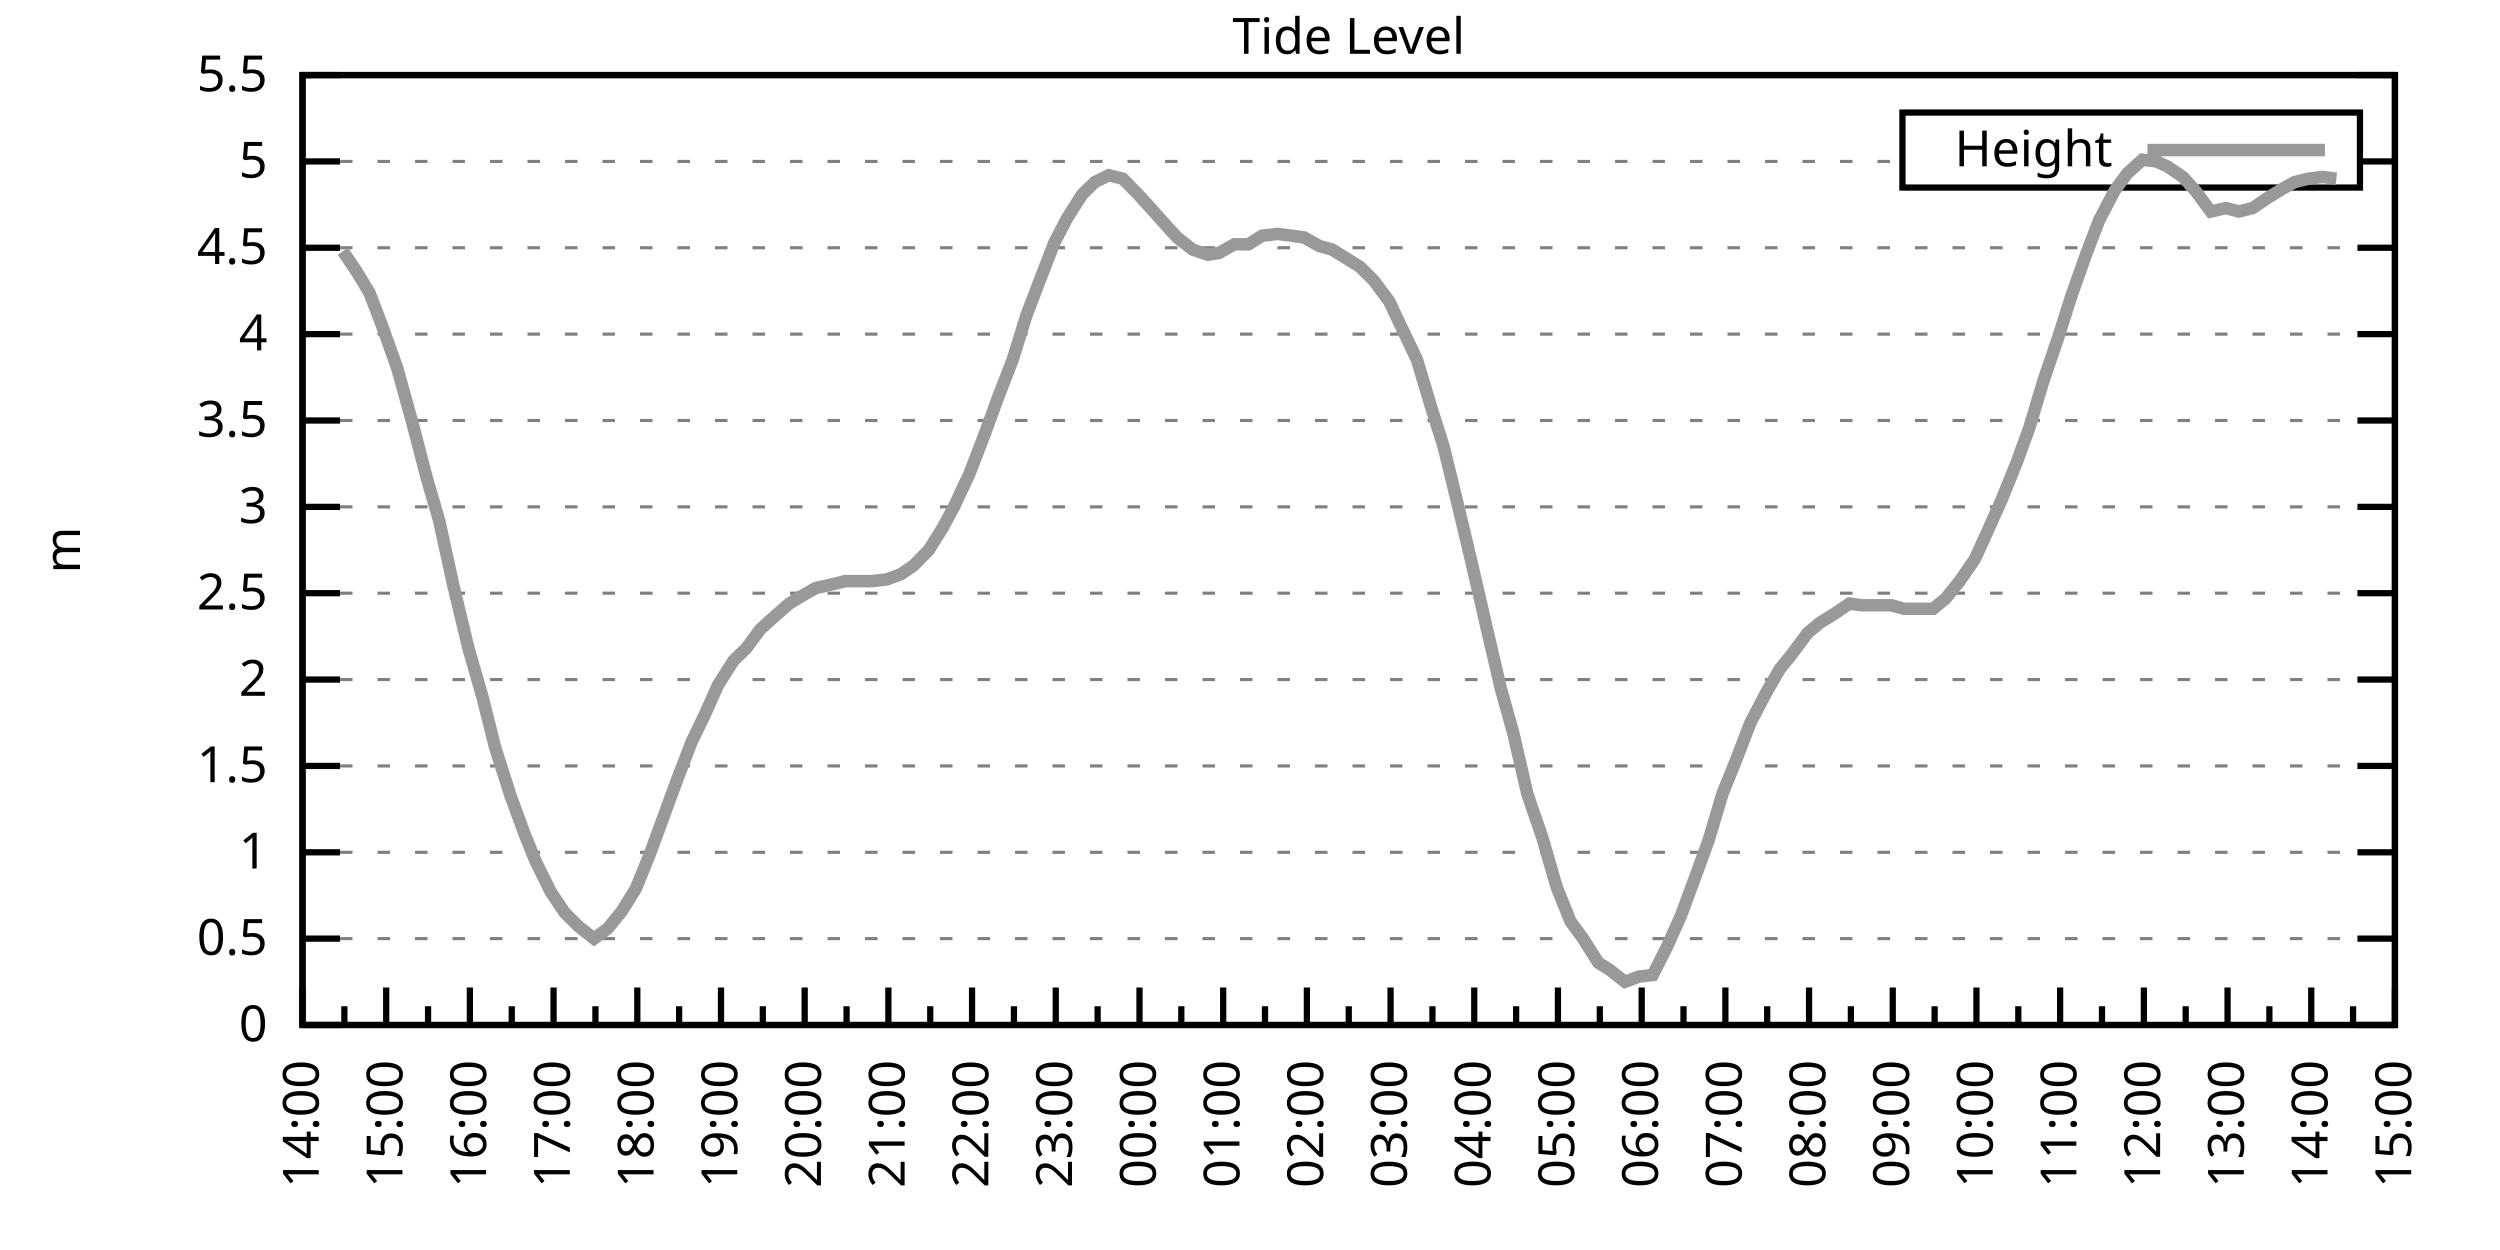
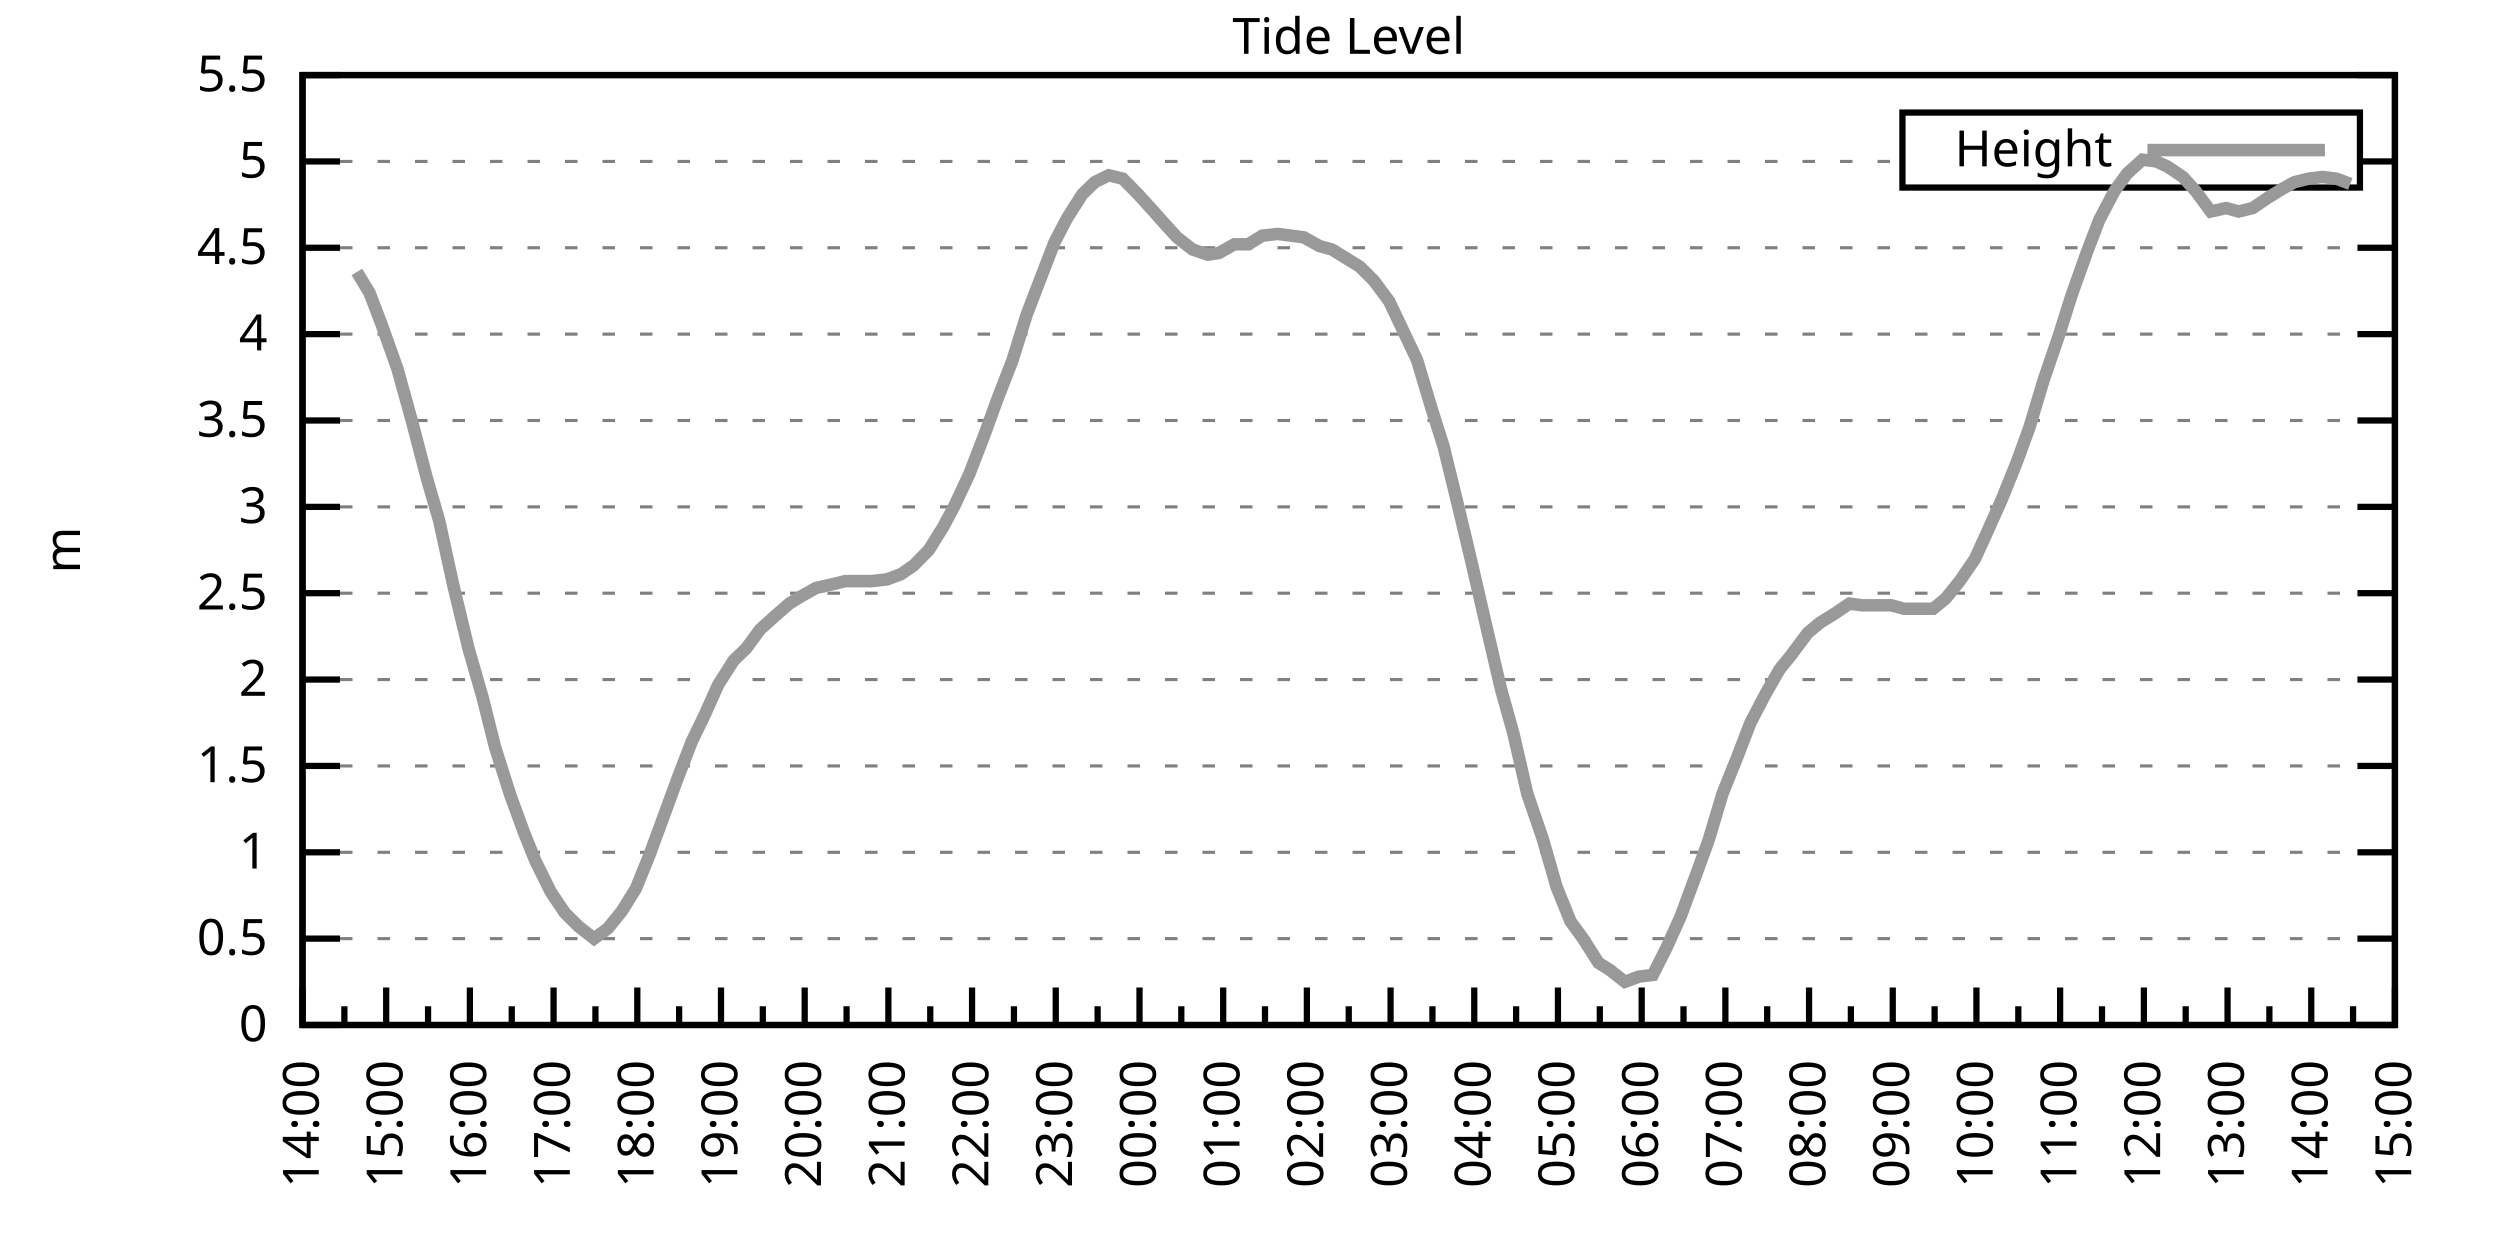
<svg xmlns="http://www.w3.org/2000/svg" xmlns:xlink="http://www.w3.org/1999/xlink" width="400" height="200" viewBox="0 0 400 200">
  <g id="gnuplot_canvas">
    <rect x="0" y="0" width="400" height="200" fill="none" />
    <defs>
      <circle id="gpDot" r="0.5" stroke-width="0.5" stroke="currentColor" />
      <path id="gpPt0" stroke-width="0.333" stroke="currentColor" d="M-1,0 h2 M0,-1 v2" />
      <path id="gpPt1" stroke-width="0.333" stroke="currentColor" d="M-1,-1 L1,1 M1,-1 L-1,1" />
      <path id="gpPt2" stroke-width="0.333" stroke="currentColor" d="M-1,0 L1,0 M0,-1 L0,1 M-1,-1 L1,1 M-1,1 L1,-1" />
      <rect id="gpPt3" stroke-width="0.333" stroke="currentColor" x="-1" y="-1" width="2" height="2" />
      <rect id="gpPt4" stroke-width="0.333" stroke="currentColor" fill="currentColor" x="-1" y="-1" width="2" height="2" />
      <circle id="gpPt5" stroke-width="0.333" stroke="currentColor" cx="0" cy="0" r="1" />
      <use xlink:href="#gpPt5" id="gpPt6" fill="currentColor" stroke="none" />
      <path id="gpPt7" stroke-width="0.333" stroke="currentColor" d="M0,-1.33 L-1.33,0.67 L1.33,0.67 z" />
      <use xlink:href="#gpPt7" id="gpPt8" fill="currentColor" stroke="none" />
      <use xlink:href="#gpPt7" id="gpPt9" stroke="currentColor" transform="rotate(180)" />
      <use xlink:href="#gpPt9" id="gpPt10" fill="currentColor" stroke="none" />
      <use xlink:href="#gpPt3" id="gpPt11" stroke="currentColor" transform="rotate(45)" />
      <use xlink:href="#gpPt11" id="gpPt12" fill="currentColor" stroke="none" />
      <path id="gpPt13" stroke-width="0.333" stroke="currentColor" d="M0,1.330 L1.265,0.411 L0.782,-1.067 L-0.782,-1.076 L-1.265,0.411 z" />
      <use xlink:href="#gpPt13" id="gpPt14" fill="currentColor" stroke="none" />
      <filter id="textbox" filterUnits="objectBoundingBox" x="0" y="0" height="1" width="1">
        <feFlood flood-color="white" flood-opacity="1" result="bgnd" />
        <feComposite in="SourceGraphic" in2="bgnd" operator="atop" />
      </filter>
      <filter id="greybox" filterUnits="objectBoundingBox" x="0" y="0" height="1" width="1">
        <feFlood flood-color="lightgrey" flood-opacity="1" result="grey" />
        <feComposite in="SourceGraphic" in2="grey" operator="atop" />
      </filter>
    </defs>
    <g fill="none" color="white" stroke="currentColor" stroke-width="1.00" stroke-linecap="butt" stroke-linejoin="miter">
</g>
    <g fill="none" color="black" stroke="currentColor" stroke-width="1.00" stroke-linecap="butt" stroke-linejoin="miter">
      <g stroke="none" shape-rendering="crispEdges">
        <polygon fill="rgb(255, 255, 255)" points="48.40,164.00 383.18,164.00 383.18,12.02 48.40,12.02 " />
      </g>
    </g>
    <g fill="none" color="black" stroke="currentColor" stroke-width="1.00" stroke-linecap="butt" stroke-linejoin="miter">
</g>
    <g fill="none" color="black" stroke="black" stroke-width="0.50" stroke-linecap="butt" stroke-linejoin="miter">
</g>
    <g fill="none" color="gray" stroke="currentColor" stroke-width="0.50" stroke-linecap="butt" stroke-linejoin="miter">
      <path stroke="gray" stroke-dasharray="2,4" class="gridline" d="M48.40,164.00 L383.19,164.00  " />
    </g>
    <g fill="none" color="gray" stroke="gray" stroke-width="1.00" stroke-linecap="butt" stroke-linejoin="miter">
</g>
    <g fill="none" color="black" stroke="currentColor" stroke-width="1.00" stroke-linecap="butt" stroke-linejoin="miter">
      <path stroke="black" d="M48.40,164.00 L54.40,164.00 M383.19,164.00 L377.19,164.00  " />
      <g transform="translate(42.80,166.60)" stroke="none" fill="black" font-family="Sans" font-size="8.00" text-anchor="end">
        <text>
          <tspan font-family="Sans"> 0</tspan>
        </text>
      </g>
    </g>
    <g fill="none" color="black" stroke="currentColor" stroke-width="1.00" stroke-linecap="butt" stroke-linejoin="miter">
</g>
    <g fill="none" color="black" stroke="black" stroke-width="0.50" stroke-linecap="butt" stroke-linejoin="miter">
</g>
    <g fill="none" color="gray" stroke="currentColor" stroke-width="0.50" stroke-linecap="butt" stroke-linejoin="miter">
      <path stroke="gray" stroke-dasharray="2,4" class="gridline" d="M48.40,150.18 L383.19,150.18  " />
    </g>
    <g fill="none" color="gray" stroke="gray" stroke-width="1.00" stroke-linecap="butt" stroke-linejoin="miter">
</g>
    <g fill="none" color="black" stroke="currentColor" stroke-width="1.00" stroke-linecap="butt" stroke-linejoin="miter">
      <path stroke="black" d="M48.40,150.18 L54.40,150.18 M383.19,150.18 L377.19,150.18  " />
      <g transform="translate(42.80,152.78)" stroke="none" fill="black" font-family="Sans" font-size="8.00" text-anchor="end">
        <text>
          <tspan font-family="Sans"> 0.5</tspan>
        </text>
      </g>
    </g>
    <g fill="none" color="black" stroke="currentColor" stroke-width="1.00" stroke-linecap="butt" stroke-linejoin="miter">
</g>
    <g fill="none" color="black" stroke="black" stroke-width="0.50" stroke-linecap="butt" stroke-linejoin="miter">
</g>
    <g fill="none" color="gray" stroke="currentColor" stroke-width="0.50" stroke-linecap="butt" stroke-linejoin="miter">
      <path stroke="gray" stroke-dasharray="2,4" class="gridline" d="M48.40,136.37 L383.19,136.37  " />
    </g>
    <g fill="none" color="gray" stroke="gray" stroke-width="1.00" stroke-linecap="butt" stroke-linejoin="miter">
</g>
    <g fill="none" color="black" stroke="currentColor" stroke-width="1.00" stroke-linecap="butt" stroke-linejoin="miter">
      <path stroke="black" d="M48.40,136.37 L54.40,136.37 M383.19,136.37 L377.19,136.37  " />
      <g transform="translate(42.80,138.97)" stroke="none" fill="black" font-family="Sans" font-size="8.00" text-anchor="end">
        <text>
          <tspan font-family="Sans"> 1</tspan>
        </text>
      </g>
    </g>
    <g fill="none" color="black" stroke="currentColor" stroke-width="1.00" stroke-linecap="butt" stroke-linejoin="miter">
</g>
    <g fill="none" color="black" stroke="black" stroke-width="0.50" stroke-linecap="butt" stroke-linejoin="miter">
</g>
    <g fill="none" color="gray" stroke="currentColor" stroke-width="0.50" stroke-linecap="butt" stroke-linejoin="miter">
      <path stroke="gray" stroke-dasharray="2,4" class="gridline" d="M48.40,122.55 L383.19,122.55  " />
    </g>
    <g fill="none" color="gray" stroke="gray" stroke-width="1.00" stroke-linecap="butt" stroke-linejoin="miter">
</g>
    <g fill="none" color="black" stroke="currentColor" stroke-width="1.00" stroke-linecap="butt" stroke-linejoin="miter">
      <path stroke="black" d="M48.40,122.55 L54.40,122.55 M383.19,122.55 L377.19,122.55  " />
      <g transform="translate(42.80,125.15)" stroke="none" fill="black" font-family="Sans" font-size="8.00" text-anchor="end">
        <text>
          <tspan font-family="Sans"> 1.5</tspan>
        </text>
      </g>
    </g>
    <g fill="none" color="black" stroke="currentColor" stroke-width="1.00" stroke-linecap="butt" stroke-linejoin="miter">
</g>
    <g fill="none" color="black" stroke="black" stroke-width="0.50" stroke-linecap="butt" stroke-linejoin="miter">
</g>
    <g fill="none" color="gray" stroke="currentColor" stroke-width="0.50" stroke-linecap="butt" stroke-linejoin="miter">
      <path stroke="gray" stroke-dasharray="2,4" class="gridline" d="M48.40,108.73 L383.19,108.73  " />
    </g>
    <g fill="none" color="gray" stroke="gray" stroke-width="1.00" stroke-linecap="butt" stroke-linejoin="miter">
</g>
    <g fill="none" color="black" stroke="currentColor" stroke-width="1.00" stroke-linecap="butt" stroke-linejoin="miter">
      <path stroke="black" d="M48.40,108.73 L54.40,108.73 M383.19,108.73 L377.19,108.73  " />
      <g transform="translate(42.80,111.33)" stroke="none" fill="black" font-family="Sans" font-size="8.00" text-anchor="end">
        <text>
          <tspan font-family="Sans"> 2</tspan>
        </text>
      </g>
    </g>
    <g fill="none" color="black" stroke="currentColor" stroke-width="1.00" stroke-linecap="butt" stroke-linejoin="miter">
</g>
    <g fill="none" color="black" stroke="black" stroke-width="0.50" stroke-linecap="butt" stroke-linejoin="miter">
</g>
    <g fill="none" color="gray" stroke="currentColor" stroke-width="0.50" stroke-linecap="butt" stroke-linejoin="miter">
      <path stroke="gray" stroke-dasharray="2,4" class="gridline" d="M48.40,94.91 L383.19,94.91  " />
    </g>
    <g fill="none" color="gray" stroke="gray" stroke-width="1.00" stroke-linecap="butt" stroke-linejoin="miter">
</g>
    <g fill="none" color="black" stroke="currentColor" stroke-width="1.00" stroke-linecap="butt" stroke-linejoin="miter">
      <path stroke="black" d="M48.40,94.91 L54.40,94.91 M383.19,94.91 L377.19,94.91  " />
      <g transform="translate(42.80,97.51)" stroke="none" fill="black" font-family="Sans" font-size="8.00" text-anchor="end">
        <text>
          <tspan font-family="Sans"> 2.5</tspan>
        </text>
      </g>
    </g>
    <g fill="none" color="black" stroke="currentColor" stroke-width="1.00" stroke-linecap="butt" stroke-linejoin="miter">
</g>
    <g fill="none" color="black" stroke="black" stroke-width="0.50" stroke-linecap="butt" stroke-linejoin="miter">
</g>
    <g fill="none" color="gray" stroke="currentColor" stroke-width="0.50" stroke-linecap="butt" stroke-linejoin="miter">
      <path stroke="gray" stroke-dasharray="2,4" class="gridline" d="M48.40,81.10 L383.19,81.10  " />
    </g>
    <g fill="none" color="gray" stroke="gray" stroke-width="1.00" stroke-linecap="butt" stroke-linejoin="miter">
</g>
    <g fill="none" color="black" stroke="currentColor" stroke-width="1.00" stroke-linecap="butt" stroke-linejoin="miter">
      <path stroke="black" d="M48.40,81.10 L54.40,81.10 M383.19,81.10 L377.19,81.10  " />
      <g transform="translate(42.80,83.70)" stroke="none" fill="black" font-family="Sans" font-size="8.00" text-anchor="end">
        <text>
          <tspan font-family="Sans"> 3</tspan>
        </text>
      </g>
    </g>
    <g fill="none" color="black" stroke="currentColor" stroke-width="1.00" stroke-linecap="butt" stroke-linejoin="miter">
</g>
    <g fill="none" color="black" stroke="black" stroke-width="0.50" stroke-linecap="butt" stroke-linejoin="miter">
</g>
    <g fill="none" color="gray" stroke="currentColor" stroke-width="0.50" stroke-linecap="butt" stroke-linejoin="miter">
      <path stroke="gray" stroke-dasharray="2,4" class="gridline" d="M48.40,67.28 L383.19,67.28  " />
    </g>
    <g fill="none" color="gray" stroke="gray" stroke-width="1.00" stroke-linecap="butt" stroke-linejoin="miter">
</g>
    <g fill="none" color="black" stroke="currentColor" stroke-width="1.00" stroke-linecap="butt" stroke-linejoin="miter">
      <path stroke="black" d="M48.40,67.28 L54.40,67.28 M383.19,67.28 L377.19,67.28  " />
      <g transform="translate(42.80,69.88)" stroke="none" fill="black" font-family="Sans" font-size="8.00" text-anchor="end">
        <text>
          <tspan font-family="Sans"> 3.5</tspan>
        </text>
      </g>
    </g>
    <g fill="none" color="black" stroke="currentColor" stroke-width="1.00" stroke-linecap="butt" stroke-linejoin="miter">
</g>
    <g fill="none" color="black" stroke="black" stroke-width="0.50" stroke-linecap="butt" stroke-linejoin="miter">
</g>
    <g fill="none" color="gray" stroke="currentColor" stroke-width="0.50" stroke-linecap="butt" stroke-linejoin="miter">
      <path stroke="gray" stroke-dasharray="2,4" class="gridline" d="M48.40,53.46 L383.19,53.46  " />
    </g>
    <g fill="none" color="gray" stroke="gray" stroke-width="1.00" stroke-linecap="butt" stroke-linejoin="miter">
</g>
    <g fill="none" color="black" stroke="currentColor" stroke-width="1.00" stroke-linecap="butt" stroke-linejoin="miter">
      <path stroke="black" d="M48.40,53.46 L54.40,53.46 M383.19,53.46 L377.19,53.46  " />
      <g transform="translate(42.80,56.06)" stroke="none" fill="black" font-family="Sans" font-size="8.00" text-anchor="end">
        <text>
          <tspan font-family="Sans"> 4</tspan>
        </text>
      </g>
    </g>
    <g fill="none" color="black" stroke="currentColor" stroke-width="1.00" stroke-linecap="butt" stroke-linejoin="miter">
</g>
    <g fill="none" color="black" stroke="black" stroke-width="0.50" stroke-linecap="butt" stroke-linejoin="miter">
</g>
    <g fill="none" color="gray" stroke="currentColor" stroke-width="0.50" stroke-linecap="butt" stroke-linejoin="miter">
      <path stroke="gray" stroke-dasharray="2,4" class="gridline" d="M48.40,39.64 L383.19,39.64  " />
    </g>
    <g fill="none" color="gray" stroke="gray" stroke-width="1.00" stroke-linecap="butt" stroke-linejoin="miter">
</g>
    <g fill="none" color="black" stroke="currentColor" stroke-width="1.00" stroke-linecap="butt" stroke-linejoin="miter">
      <path stroke="black" d="M48.40,39.64 L54.40,39.64 M383.19,39.64 L377.19,39.64  " />
      <g transform="translate(42.80,42.24)" stroke="none" fill="black" font-family="Sans" font-size="8.00" text-anchor="end">
        <text>
          <tspan font-family="Sans"> 4.5</tspan>
        </text>
      </g>
    </g>
    <g fill="none" color="black" stroke="currentColor" stroke-width="1.00" stroke-linecap="butt" stroke-linejoin="miter">
</g>
    <g fill="none" color="black" stroke="black" stroke-width="0.50" stroke-linecap="butt" stroke-linejoin="miter">
</g>
    <g fill="none" color="gray" stroke="currentColor" stroke-width="0.50" stroke-linecap="butt" stroke-linejoin="miter">
      <path stroke="gray" stroke-dasharray="2,4" class="gridline" d="M48.40,25.83 L304.39,25.83 M377.59,25.83 L383.19,25.83  " />
    </g>
    <g fill="none" color="gray" stroke="gray" stroke-width="1.00" stroke-linecap="butt" stroke-linejoin="miter">
</g>
    <g fill="none" color="black" stroke="currentColor" stroke-width="1.00" stroke-linecap="butt" stroke-linejoin="miter">
      <path stroke="black" d="M48.40,25.83 L54.40,25.83 M383.19,25.83 L377.19,25.83  " />
      <g transform="translate(42.80,28.43)" stroke="none" fill="black" font-family="Sans" font-size="8.00" text-anchor="end">
        <text>
          <tspan font-family="Sans"> 5</tspan>
        </text>
      </g>
    </g>
    <g fill="none" color="black" stroke="currentColor" stroke-width="1.00" stroke-linecap="butt" stroke-linejoin="miter">
</g>
    <g fill="none" color="black" stroke="black" stroke-width="0.50" stroke-linecap="butt" stroke-linejoin="miter">
</g>
    <g fill="none" color="gray" stroke="currentColor" stroke-width="0.50" stroke-linecap="butt" stroke-linejoin="miter">
      <path stroke="gray" stroke-dasharray="2,4" class="gridline" d="M48.40,12.01 L383.19,12.01  " />
    </g>
    <g fill="none" color="gray" stroke="gray" stroke-width="1.00" stroke-linecap="butt" stroke-linejoin="miter">
</g>
    <g fill="none" color="black" stroke="currentColor" stroke-width="1.00" stroke-linecap="butt" stroke-linejoin="miter">
      <path stroke="black" d="M48.40,12.01 L54.40,12.01 M383.19,12.01 L377.19,12.01  " />
      <g transform="translate(42.80,14.61)" stroke="none" fill="black" font-family="Sans" font-size="8.00" text-anchor="end">
        <text>
          <tspan font-family="Sans"> 5.5</tspan>
        </text>
      </g>
    </g>
    <g fill="none" color="black" stroke="currentColor" stroke-width="1.00" stroke-linecap="butt" stroke-linejoin="miter">
      <path stroke="black" d="M48.40,164.00 L48.40,158.00  " />
      <g transform="translate(51.00,169.60) rotate(270)" stroke="none" fill="black" font-family="Sans" font-size="8.00" text-anchor="end">
        <text>
          <tspan font-family="Sans">14:00</tspan>
        </text>
      </g>
    </g>
    <g fill="none" color="black" stroke="currentColor" stroke-width="1.00" stroke-linecap="butt" stroke-linejoin="miter">
      <path stroke="black" d="M55.10,164.00 L55.10,161.00 M61.79,164.00 L61.79,158.00  " />
      <g transform="translate(64.39,169.60) rotate(270)" stroke="none" fill="black" font-family="Sans" font-size="8.00" text-anchor="end">
        <text>
          <tspan font-family="Sans">15:00</tspan>
        </text>
      </g>
    </g>
    <g fill="none" color="black" stroke="currentColor" stroke-width="1.00" stroke-linecap="butt" stroke-linejoin="miter">
      <path stroke="black" d="M68.49,164.00 L68.49,161.00 M75.18,164.00 L75.18,158.00  " />
      <g transform="translate(77.78,169.60) rotate(270)" stroke="none" fill="black" font-family="Sans" font-size="8.00" text-anchor="end">
        <text>
          <tspan font-family="Sans">16:00</tspan>
        </text>
      </g>
    </g>
    <g fill="none" color="black" stroke="currentColor" stroke-width="1.00" stroke-linecap="butt" stroke-linejoin="miter">
      <path stroke="black" d="M81.88,164.00 L81.88,161.00 M88.57,164.00 L88.57,158.00  " />
      <g transform="translate(91.17,169.60) rotate(270)" stroke="none" fill="black" font-family="Sans" font-size="8.00" text-anchor="end">
        <text>
          <tspan font-family="Sans">17:00</tspan>
        </text>
      </g>
    </g>
    <g fill="none" color="black" stroke="currentColor" stroke-width="1.00" stroke-linecap="butt" stroke-linejoin="miter">
      <path stroke="black" d="M95.27,164.00 L95.27,161.00 M101.97,164.00 L101.97,158.00  " />
      <g transform="translate(104.57,169.60) rotate(270)" stroke="none" fill="black" font-family="Sans" font-size="8.00" text-anchor="end">
        <text>
          <tspan font-family="Sans">18:00</tspan>
        </text>
      </g>
    </g>
    <g fill="none" color="black" stroke="currentColor" stroke-width="1.00" stroke-linecap="butt" stroke-linejoin="miter">
      <path stroke="black" d="M108.66,164.00 L108.66,161.00 M115.36,164.00 L115.36,158.00  " />
      <g transform="translate(117.96,169.60) rotate(270)" stroke="none" fill="black" font-family="Sans" font-size="8.00" text-anchor="end">
        <text>
          <tspan font-family="Sans">19:00</tspan>
        </text>
      </g>
    </g>
    <g fill="none" color="black" stroke="currentColor" stroke-width="1.00" stroke-linecap="butt" stroke-linejoin="miter">
      <path stroke="black" d="M122.05,164.00 L122.05,161.00 M128.75,164.00 L128.75,158.00  " />
      <g transform="translate(131.35,169.60) rotate(270)" stroke="none" fill="black" font-family="Sans" font-size="8.00" text-anchor="end">
        <text>
          <tspan font-family="Sans">20:00</tspan>
        </text>
      </g>
    </g>
    <g fill="none" color="black" stroke="currentColor" stroke-width="1.00" stroke-linecap="butt" stroke-linejoin="miter">
      <path stroke="black" d="M135.45,164.00 L135.45,161.00 M142.14,164.00 L142.14,158.00  " />
      <g transform="translate(144.74,169.60) rotate(270)" stroke="none" fill="black" font-family="Sans" font-size="8.00" text-anchor="end">
        <text>
          <tspan font-family="Sans">21:00</tspan>
        </text>
      </g>
    </g>
    <g fill="none" color="black" stroke="currentColor" stroke-width="1.00" stroke-linecap="butt" stroke-linejoin="miter">
      <path stroke="black" d="M148.84,164.00 L148.84,161.00 M155.53,164.00 L155.53,158.00  " />
      <g transform="translate(158.13,169.60) rotate(270)" stroke="none" fill="black" font-family="Sans" font-size="8.00" text-anchor="end">
        <text>
          <tspan font-family="Sans">22:00</tspan>
        </text>
      </g>
    </g>
    <g fill="none" color="black" stroke="currentColor" stroke-width="1.00" stroke-linecap="butt" stroke-linejoin="miter">
      <path stroke="black" d="M162.23,164.00 L162.23,161.00 M168.92,164.00 L168.92,158.00  " />
      <g transform="translate(171.52,169.60) rotate(270)" stroke="none" fill="black" font-family="Sans" font-size="8.00" text-anchor="end">
        <text>
          <tspan font-family="Sans">23:00</tspan>
        </text>
      </g>
    </g>
    <g fill="none" color="black" stroke="currentColor" stroke-width="1.00" stroke-linecap="butt" stroke-linejoin="miter">
      <path stroke="black" d="M175.62,164.00 L175.62,161.00 M182.32,164.00 L182.32,158.00  " />
      <g transform="translate(184.92,169.60) rotate(270)" stroke="none" fill="black" font-family="Sans" font-size="8.00" text-anchor="end">
        <text>
          <tspan font-family="Sans">00:00</tspan>
        </text>
      </g>
    </g>
    <g fill="none" color="black" stroke="currentColor" stroke-width="1.00" stroke-linecap="butt" stroke-linejoin="miter">
      <path stroke="black" d="M189.01,164.00 L189.01,161.00 M195.71,164.00 L195.71,158.00  " />
      <g transform="translate(198.31,169.60) rotate(270)" stroke="none" fill="black" font-family="Sans" font-size="8.00" text-anchor="end">
        <text>
          <tspan font-family="Sans">01:00</tspan>
        </text>
      </g>
    </g>
    <g fill="none" color="black" stroke="currentColor" stroke-width="1.00" stroke-linecap="butt" stroke-linejoin="miter">
      <path stroke="black" d="M202.40,164.00 L202.40,161.00 M209.10,164.00 L209.10,158.00  " />
      <g transform="translate(211.70,169.60) rotate(270)" stroke="none" fill="black" font-family="Sans" font-size="8.00" text-anchor="end">
        <text>
          <tspan font-family="Sans">02:00</tspan>
        </text>
      </g>
    </g>
    <g fill="none" color="black" stroke="currentColor" stroke-width="1.00" stroke-linecap="butt" stroke-linejoin="miter">
      <path stroke="black" d="M215.80,164.00 L215.80,161.00 M222.49,164.00 L222.49,158.00  " />
      <g transform="translate(225.09,169.60) rotate(270)" stroke="none" fill="black" font-family="Sans" font-size="8.00" text-anchor="end">
        <text>
          <tspan font-family="Sans">03:00</tspan>
        </text>
      </g>
    </g>
    <g fill="none" color="black" stroke="currentColor" stroke-width="1.00" stroke-linecap="butt" stroke-linejoin="miter">
      <path stroke="black" d="M229.19,164.00 L229.19,161.00 M235.88,164.00 L235.88,158.00  " />
      <g transform="translate(238.48,169.60) rotate(270)" stroke="none" fill="black" font-family="Sans" font-size="8.00" text-anchor="end">
        <text>
          <tspan font-family="Sans">04:00</tspan>
        </text>
      </g>
    </g>
    <g fill="none" color="black" stroke="currentColor" stroke-width="1.00" stroke-linecap="butt" stroke-linejoin="miter">
      <path stroke="black" d="M242.58,164.00 L242.58,161.00 M249.27,164.00 L249.27,158.00  " />
      <g transform="translate(251.87,169.60) rotate(270)" stroke="none" fill="black" font-family="Sans" font-size="8.00" text-anchor="end">
        <text>
          <tspan font-family="Sans">05:00</tspan>
        </text>
      </g>
    </g>
    <g fill="none" color="black" stroke="currentColor" stroke-width="1.00" stroke-linecap="butt" stroke-linejoin="miter">
      <path stroke="black" d="M255.97,164.00 L255.97,161.00 M262.67,164.00 L262.67,158.00  " />
      <g transform="translate(265.27,169.60) rotate(270)" stroke="none" fill="black" font-family="Sans" font-size="8.00" text-anchor="end">
        <text>
          <tspan font-family="Sans">06:00</tspan>
        </text>
      </g>
    </g>
    <g fill="none" color="black" stroke="currentColor" stroke-width="1.00" stroke-linecap="butt" stroke-linejoin="miter">
      <path stroke="black" d="M269.36,164.00 L269.36,161.00 M276.06,164.00 L276.06,158.00  " />
      <g transform="translate(278.66,169.60) rotate(270)" stroke="none" fill="black" font-family="Sans" font-size="8.00" text-anchor="end">
        <text>
          <tspan font-family="Sans">07:00</tspan>
        </text>
      </g>
    </g>
    <g fill="none" color="black" stroke="currentColor" stroke-width="1.00" stroke-linecap="butt" stroke-linejoin="miter">
      <path stroke="black" d="M282.75,164.00 L282.75,161.00 M289.45,164.00 L289.45,158.00  " />
      <g transform="translate(292.05,169.60) rotate(270)" stroke="none" fill="black" font-family="Sans" font-size="8.00" text-anchor="end">
        <text>
          <tspan font-family="Sans">08:00</tspan>
        </text>
      </g>
    </g>
    <g fill="none" color="black" stroke="currentColor" stroke-width="1.00" stroke-linecap="butt" stroke-linejoin="miter">
      <path stroke="black" d="M296.14,164.00 L296.14,161.00 M302.84,164.00 L302.84,158.00  " />
      <g transform="translate(305.44,169.60) rotate(270)" stroke="none" fill="black" font-family="Sans" font-size="8.00" text-anchor="end">
        <text>
          <tspan font-family="Sans">09:00</tspan>
        </text>
      </g>
    </g>
    <g fill="none" color="black" stroke="currentColor" stroke-width="1.00" stroke-linecap="butt" stroke-linejoin="miter">
      <path stroke="black" d="M309.54,164.00 L309.54,161.00 M316.23,164.00 L316.23,158.00  " />
      <g transform="translate(318.83,169.60) rotate(270)" stroke="none" fill="black" font-family="Sans" font-size="8.00" text-anchor="end">
        <text>
          <tspan font-family="Sans">10:00</tspan>
        </text>
      </g>
    </g>
    <g fill="none" color="black" stroke="currentColor" stroke-width="1.00" stroke-linecap="butt" stroke-linejoin="miter">
      <path stroke="black" d="M322.93,164.00 L322.93,161.00 M329.62,164.00 L329.62,158.00  " />
      <g transform="translate(332.22,169.60) rotate(270)" stroke="none" fill="black" font-family="Sans" font-size="8.00" text-anchor="end">
        <text>
          <tspan font-family="Sans">11:00</tspan>
        </text>
      </g>
    </g>
    <g fill="none" color="black" stroke="currentColor" stroke-width="1.00" stroke-linecap="butt" stroke-linejoin="miter">
      <path stroke="black" d="M336.32,164.00 L336.32,161.00 M343.02,164.00 L343.02,158.00  " />
      <g transform="translate(345.62,169.60) rotate(270)" stroke="none" fill="black" font-family="Sans" font-size="8.00" text-anchor="end">
        <text>
          <tspan font-family="Sans">12:00</tspan>
        </text>
      </g>
    </g>
    <g fill="none" color="black" stroke="currentColor" stroke-width="1.00" stroke-linecap="butt" stroke-linejoin="miter">
      <path stroke="black" d="M349.71,164.00 L349.71,161.00 M356.41,164.00 L356.41,158.00  " />
      <g transform="translate(359.01,169.60) rotate(270)" stroke="none" fill="black" font-family="Sans" font-size="8.00" text-anchor="end">
        <text>
          <tspan font-family="Sans">13:00</tspan>
        </text>
      </g>
    </g>
    <g fill="none" color="black" stroke="currentColor" stroke-width="1.00" stroke-linecap="butt" stroke-linejoin="miter">
      <path stroke="black" d="M363.10,164.00 L363.10,161.00 M369.80,164.00 L369.80,158.00  " />
      <g transform="translate(372.40,169.60) rotate(270)" stroke="none" fill="black" font-family="Sans" font-size="8.00" text-anchor="end">
        <text>
          <tspan font-family="Sans">14:00</tspan>
        </text>
      </g>
    </g>
    <g fill="none" color="black" stroke="currentColor" stroke-width="1.00" stroke-linecap="butt" stroke-linejoin="miter">
      <path stroke="black" d="M376.49,164.00 L376.49,161.00 M383.19,164.00 L383.19,158.00  " />
      <g transform="translate(385.79,169.60) rotate(270)" stroke="none" fill="black" font-family="Sans" font-size="8.00" text-anchor="end">
        <text>
          <tspan font-family="Sans">15:00</tspan>
        </text>
      </g>
    </g>
    <g fill="none" color="black" stroke="currentColor" stroke-width="1.00" stroke-linecap="butt" stroke-linejoin="miter">
</g>
    <g fill="none" color="black" stroke="currentColor" stroke-width="1.00" stroke-linecap="butt" stroke-linejoin="miter">
      <path stroke="black" d="M48.40,12.01 L48.40,164.00 L383.19,164.00 L383.19,12.01 L48.40,12.01 Z  " />
    </g>
    <g fill="none" color="black" stroke="currentColor" stroke-width="1.00" stroke-linecap="butt" stroke-linejoin="miter">
      <g transform="translate(12.80,88.01) rotate(270)" stroke="none" fill="black" font-family="Sans" font-size="8.00" text-anchor="middle">
        <text>
          <tspan font-family="Sans">m</tspan>
        </text>
      </g>
    </g>
    <g fill="none" color="black" stroke="currentColor" stroke-width="1.00" stroke-linecap="butt" stroke-linejoin="miter">
</g>
    <g fill="none" color="black" stroke="currentColor" stroke-width="1.00" stroke-linecap="butt" stroke-linejoin="miter">
      <path stroke="black" d="M304.39,30.01 L304.39,18.01 L377.59,18.01 L377.59,30.01 L304.39,30.01 Z  " />
    </g>
    <g id="Tide_level_plot_1">
      <g fill="none" color="white" stroke="black" stroke-width="2.00" stroke-linecap="butt" stroke-linejoin="miter">
</g>
      <g fill="none" color="black" stroke="currentColor" stroke-width="2.00" stroke-linecap="butt" stroke-linejoin="miter">
        <g transform="translate(337.99,26.61)" stroke="none" fill="black" font-family="Sans" font-size="8.00" text-anchor="end">
          <text>
            <tspan font-family="Sans">Height</tspan>
          </text>
        </g>
      </g>
      <g fill="none" color="black" stroke="currentColor" stroke-width="2.00" stroke-linecap="butt" stroke-linejoin="miter">
-         <path stroke="rgb(153, 153, 153)" d="M343.59,24.01 L371.99,24.01 M54.87,40.20 L57.10,43.51 L59.11,46.83 L61.12,52.08 L63.58,58.99 L66.03,67.83   L68.26,76.40 L70.27,83.31 L72.50,93.53 L74.96,103.76 L77.19,111.49 L79.20,119.51 L81.66,127.25 L83.89,133.33   L85.67,137.75 L88.13,142.72 L90.36,146.04 L92.59,148.25 L95.05,150.18 L97.28,148.52 L99.51,145.76 L101.74,142.17   L103.98,136.64 L106.21,130.56 L108.44,124.48 L110.67,118.68 L112.68,114.53 L114.91,109.56 L117.37,105.69 L119.38,103.76   L121.61,100.72 L124.06,98.51 L126.29,96.57 L128.08,95.47 L130.54,94.08 L132.99,93.53 L135.22,92.98 L137.01,92.98   L139.46,92.98 L141.92,92.70 L144.15,91.87 L146.16,90.49 L148.61,88.00 L150.85,84.41 L152.63,81.10 L155.09,75.85   L157.54,69.49 L159.55,63.96 L162.01,57.61 L164.24,50.42 L166.25,45.17 L168.70,38.82 L170.71,34.95 L173.17,31.08   L175.17,29.14 L177.41,28.04 L179.64,28.59 L182.09,31.08 L184.10,33.29 L186.56,36.05 L188.34,37.99 L190.80,39.92   L193.25,40.75 L195.04,40.47 L197.49,39.09 L199.73,39.09 L201.96,37.71 L204.41,37.43 L206.64,37.71 L208.65,37.99   L211.11,39.37 L213.12,39.92 L215.35,41.30 L217.58,42.68 L219.81,44.90 L222.27,48.21 L224.50,52.91 L226.73,57.61   L228.96,65.07 L230.97,71.42 L233.20,80.54 L235.44,89.94 L237.67,99.61 L240.12,110.11 L242.13,117.30 L244.36,126.97   L246.82,134.15 L249.05,141.89 L251.28,147.42 L253.29,150.18 L255.75,154.05 L257.53,155.16 L259.99,157.09 L262.22,156.26   L264.45,155.99 L266.68,151.56 L268.92,146.59 L271.37,139.96 L273.38,134.43 L275.61,126.97 L277.84,121.44 L280.07,115.64   L282.53,110.94 L284.76,107.07 L286.55,104.86 L289.23,101.27 L291.23,99.61 L293.47,98.23 L295.92,96.57 L297.93,96.85   L300.39,96.85 L302.62,96.85 L304.63,97.40 L306.86,97.40 L309.31,97.40 L311.32,95.74 L313.55,92.98 L316.01,89.39   L318.02,84.97 L320.25,79.99 L322.70,73.91 L324.71,68.38 L326.95,60.92 L329.40,53.74 L331.41,47.38 L333.86,40.47   L335.87,35.22 L338.33,30.53 L340.34,27.76 L342.79,25.55 L345.02,25.83 L346.81,26.66 L349.26,28.31 L351.27,30.53   L353.73,33.84 L356.18,33.29 L358.19,33.84 L360.42,33.29 L362.88,31.63 L365.11,30.25 L367.12,29.14 L369.35,28.59   L371.58,28.31 L373.82,28.59  " />
+         <path stroke="rgb(153, 153, 153)" d="M343.59,24.01 L371.99,24.01 M57.10,43.51 L59.11,46.83 L61.12,52.08 L63.58,58.99 L66.03,67.83 L68.26,76.40   L70.27,83.31 L72.50,93.53 L74.96,103.76 L77.19,111.49 L79.20,119.51 L81.66,127.25 L83.89,133.33 L85.67,137.75   L88.13,142.72 L90.36,146.04 L92.59,148.25 L95.05,150.18 L97.28,148.52 L99.51,145.76 L101.74,142.17 L103.98,136.64   L106.21,130.56 L108.44,124.48 L110.67,118.68 L112.68,114.53 L114.91,109.56 L117.37,105.69 L119.38,103.76 L121.61,100.72   L124.06,98.51 L126.29,96.57 L128.08,95.47 L130.54,94.08 L132.99,93.53 L135.22,92.98 L137.01,92.98 L139.46,92.98   L141.92,92.70 L144.15,91.87 L146.16,90.49 L148.61,88.00 L150.85,84.41 L152.63,81.10 L155.09,75.85 L157.54,69.49   L159.55,63.96 L162.01,57.61 L164.24,50.42 L166.25,45.17 L168.70,38.82 L170.71,34.95 L173.17,31.08 L175.17,29.14   L177.41,28.04 L179.64,28.59 L182.09,31.08 L184.10,33.29 L186.56,36.05 L188.34,37.99 L190.80,39.92 L193.25,40.75   L195.04,40.47 L197.49,39.09 L199.73,39.09 L201.96,37.71 L204.41,37.43 L206.64,37.71 L208.65,37.99 L211.11,39.37   L213.12,39.92 L215.35,41.30 L217.58,42.68 L219.81,44.90 L222.27,48.21 L224.50,52.91 L226.73,57.61 L228.96,65.07   L230.97,71.42 L233.20,80.54 L235.44,89.94 L237.67,99.61 L240.12,110.11 L242.13,117.30 L244.36,126.97 L246.82,134.15   L249.05,141.89 L251.28,147.42 L253.29,150.18 L255.75,154.05 L257.53,155.16 L259.99,157.09 L262.22,156.26 L264.45,155.99   L266.68,151.56 L268.92,146.59 L271.37,139.96 L273.38,134.43 L275.61,126.97 L277.84,121.44 L280.07,115.64 L282.53,110.94   L284.76,107.07 L286.55,104.86 L289.23,101.27 L291.23,99.61 L293.47,98.23 L295.92,96.57 L297.93,96.85 L300.39,96.85   L302.62,96.85 L304.63,97.40 L306.86,97.40 L309.31,97.40 L311.32,95.74 L313.55,92.98 L316.01,89.39 L318.02,84.97   L320.25,79.99 L322.70,73.91 L324.71,68.38 L326.95,60.92 L329.40,53.74 L331.41,47.38 L333.86,40.47 L335.87,35.22   L338.33,30.53 L340.34,27.76 L342.79,25.55 L345.02,25.83 L346.81,26.66 L349.26,28.31 L351.27,30.53 L353.73,33.84   L356.18,33.29 L358.19,33.84 L360.42,33.29 L362.88,31.63 L365.11,30.25 L367.12,29.14 L369.35,28.59 L371.58,28.31   L373.82,28.59 L376.05,29.42  " />
      </g>
    </g>
    <g fill="none" color="black" stroke="currentColor" stroke-width="2.00" stroke-linecap="butt" stroke-linejoin="miter">
</g>
    <g fill="none" color="black" stroke="black" stroke-width="1.00" stroke-linecap="butt" stroke-linejoin="miter">
</g>
    <g fill="none" color="black" stroke="currentColor" stroke-width="1.00" stroke-linecap="butt" stroke-linejoin="miter">
      <path stroke="black" d="M48.40,12.01 L48.40,164.00 L383.19,164.00 L383.19,12.01 L48.40,12.01 Z  " />
    </g>
    <g fill="none" color="black" stroke="currentColor" stroke-width="1.00" stroke-linecap="butt" stroke-linejoin="miter">
      <g transform="translate(215.79,8.61)" stroke="none" fill="black" font-family="Sans" font-size="8.00" text-anchor="middle">
        <text>
          <tspan font-family="Sans">Tide Level</tspan>
        </text>
      </g>
    </g>
    <g fill="none" color="black" stroke="currentColor" stroke-width="1.00" stroke-linecap="butt" stroke-linejoin="miter">
</g>
  </g>
</svg>
